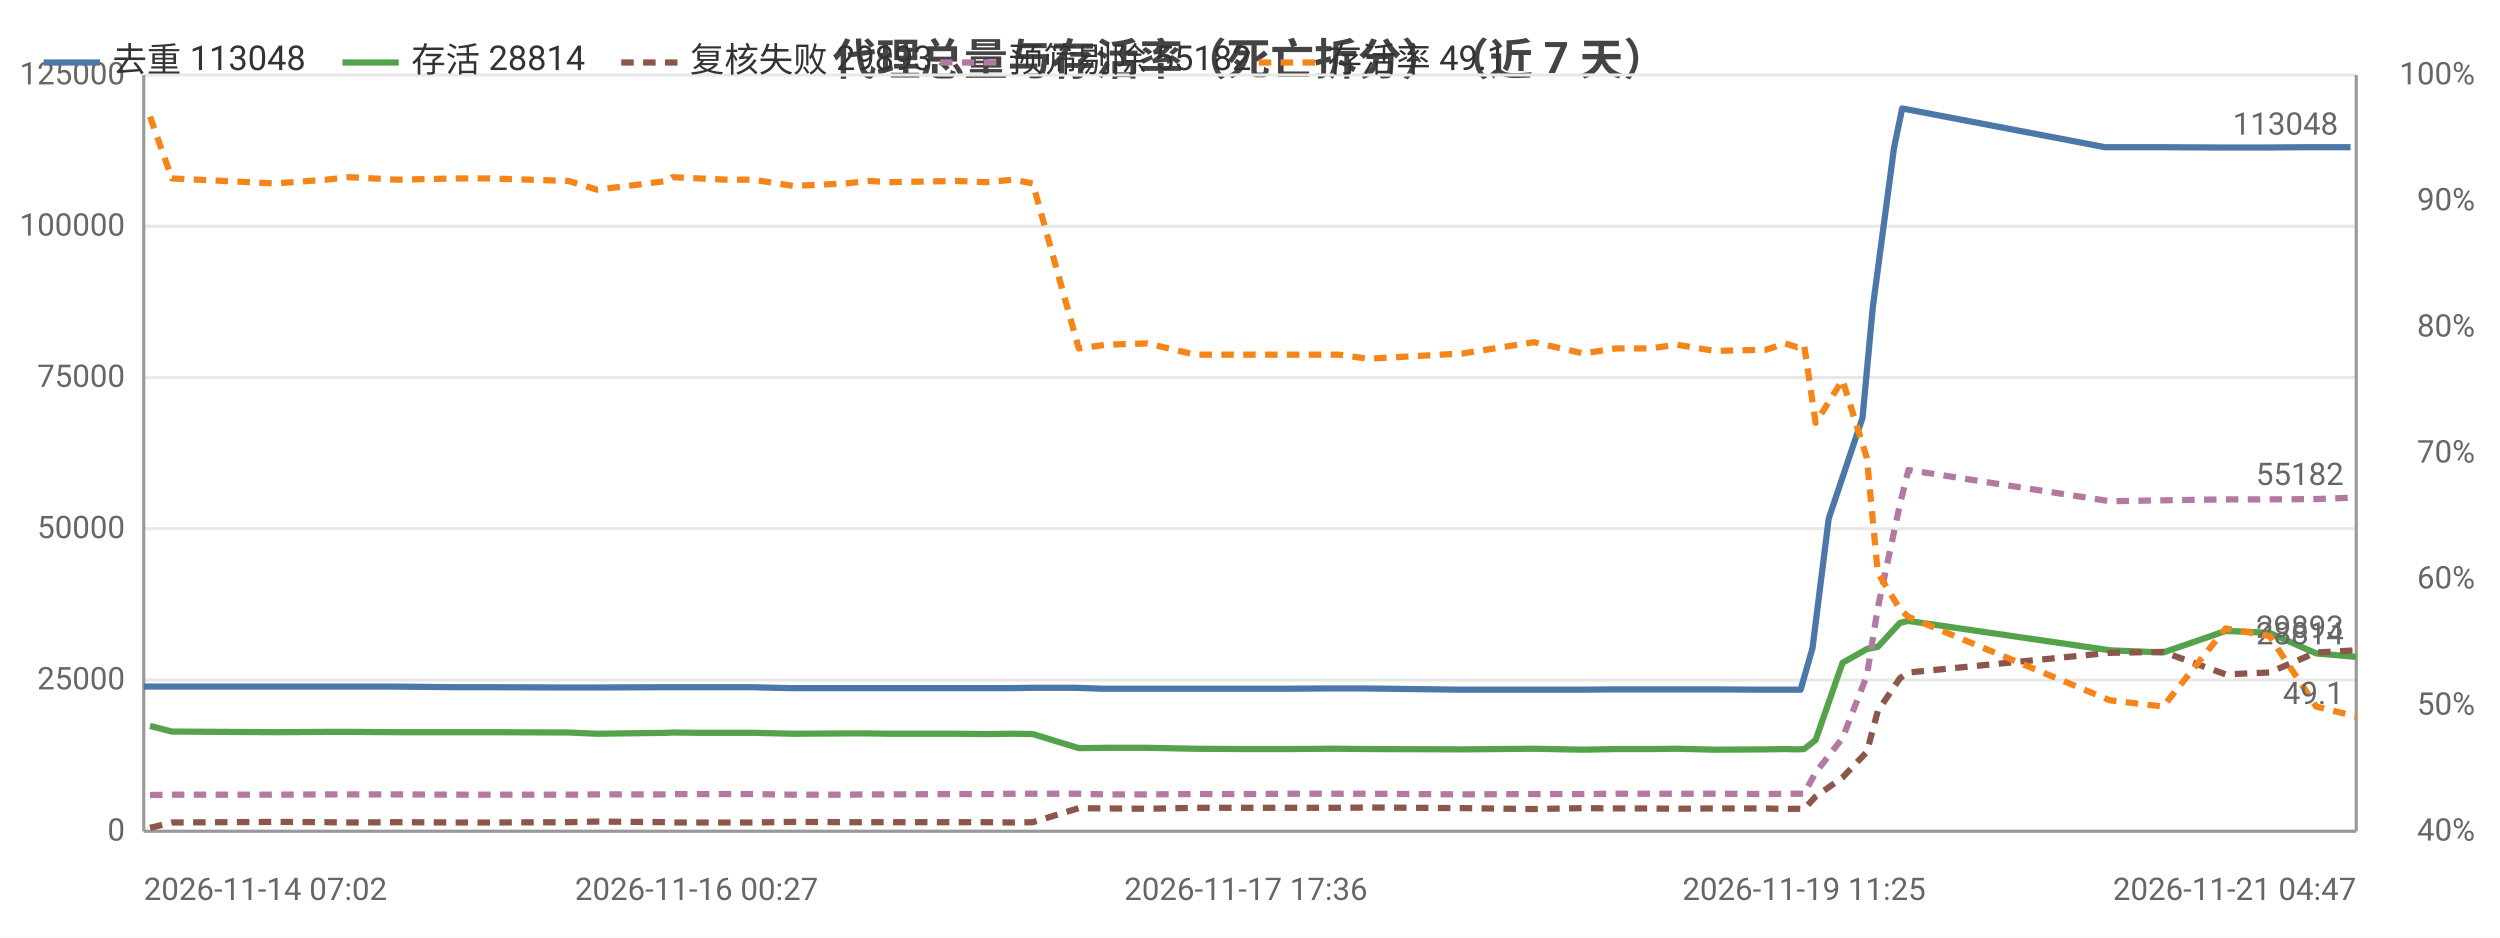
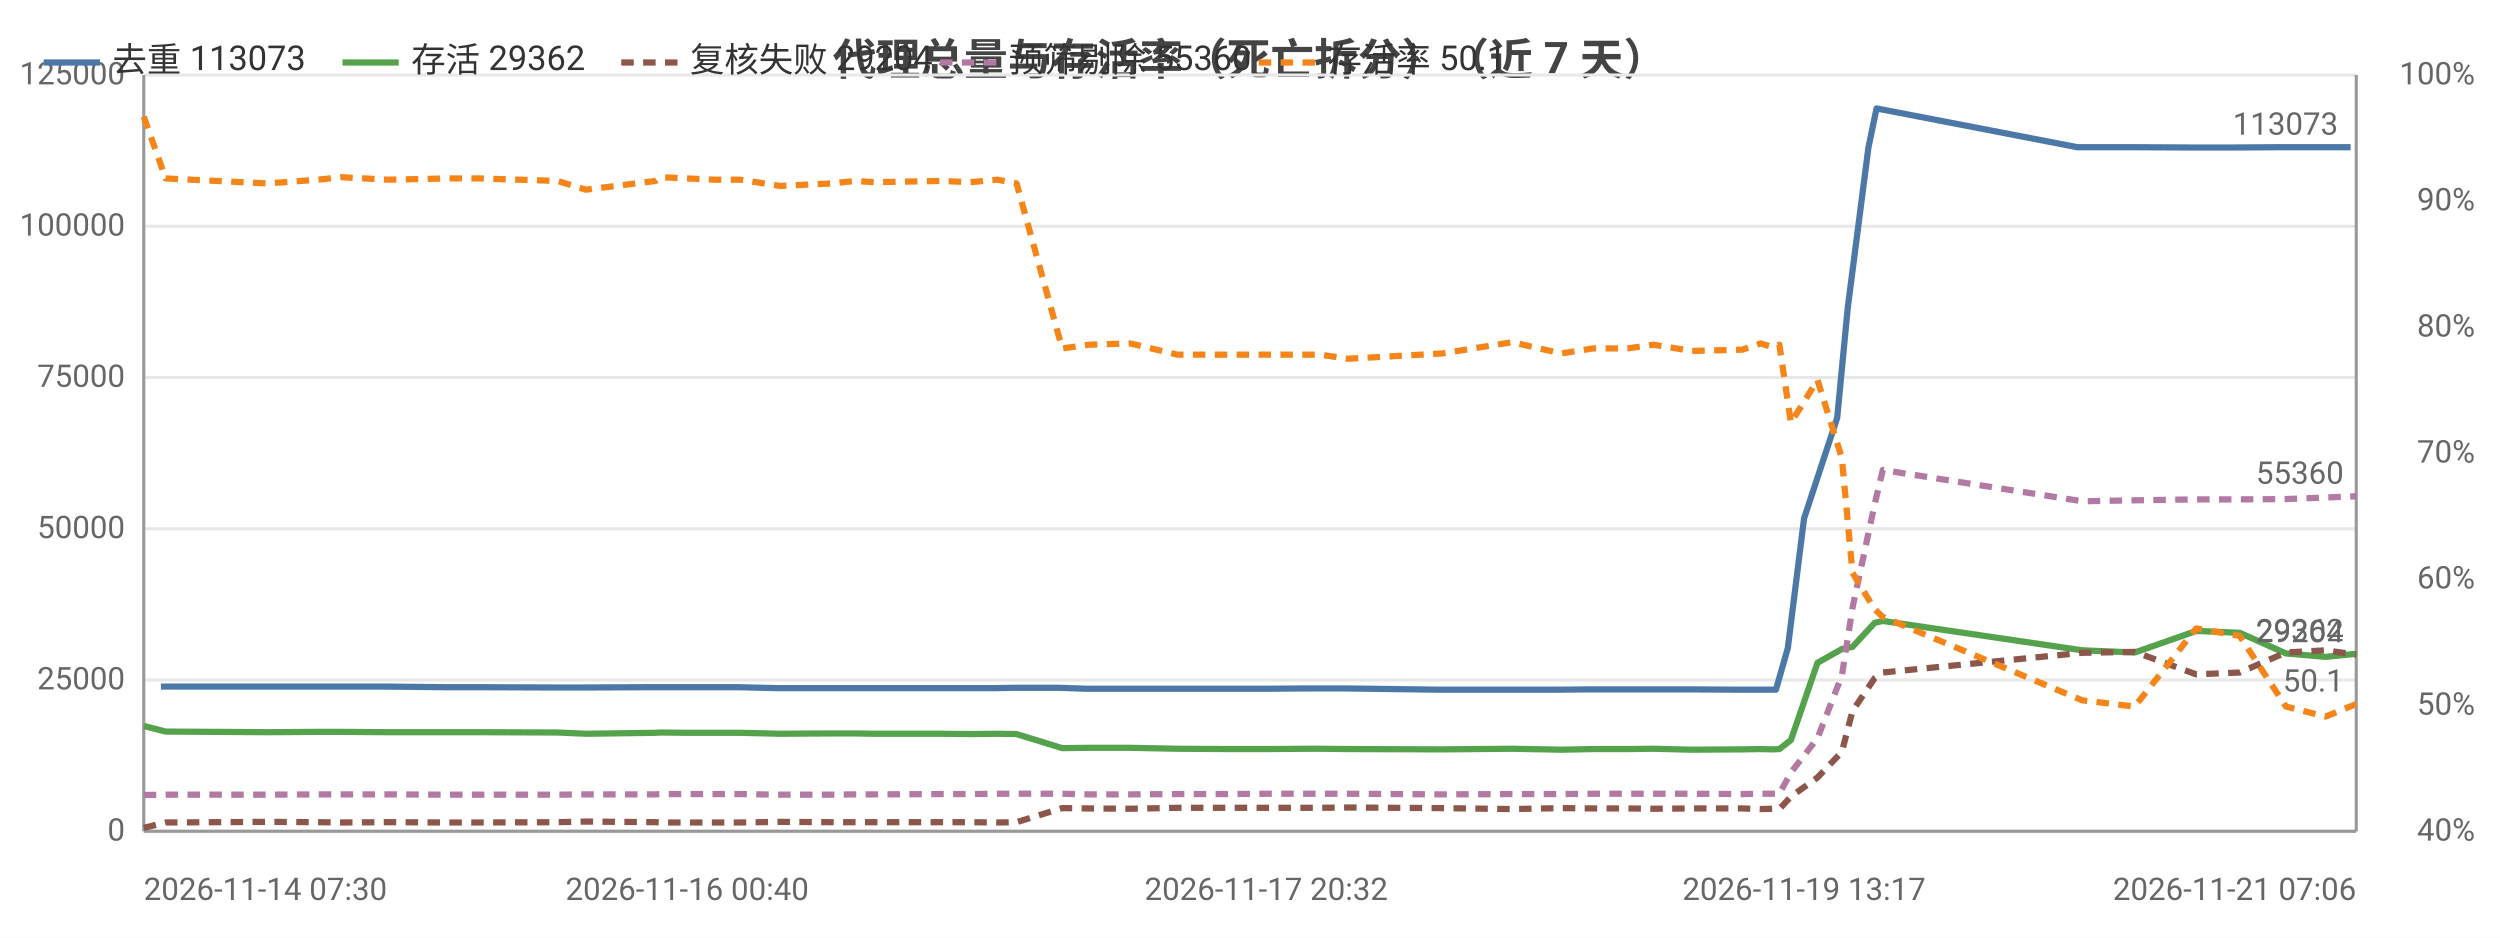
<svg xmlns="http://www.w3.org/2000/svg" width="800" height="300" viewBox="0 0 800 300">
  <rect width="800" height="300" fill="#ffffff" />
  <style>text{font-family:system-ui,-apple-system,'Segoe UI',Roboto,'PingFang SC','Microsoft YaHei','Noto Sans CJK SC',sans-serif}.g{stroke:#e8e8e8;stroke-width:1}.a{stroke:#999;stroke-width:1}.t{font-size:10px;fill:#666}.m{font-size:10px;text-anchor:middle;fill:#666}.e{font-size:10px;text-anchor:end;fill:#666}.l{font-size:11px;fill:#333}.tt{font-size:14px;font-weight:600;text-anchor:middle;fill:#444}.em{font-size:13px;text-anchor:middle;fill:#999}</style>
  <text class="tt" x="400.0" y="24">代理总量与存活率（死亡拆分）（近 7 天）</text>
  <line class="g" x1="46" y1="266" x2="754" y2="266" />
  <text class="e" x="40" y="269">0</text>
  <line class="g" x1="46" y1="217.6" x2="754" y2="217.6" />
  <text class="e" x="40" y="220.6">25000</text>
  <line class="g" x1="46" y1="169.2" x2="754" y2="169.2" />
  <text class="e" x="40" y="172.2">50000</text>
  <line class="g" x1="46" y1="120.8" x2="754" y2="120.8" />
  <text class="e" x="40" y="123.8">75000</text>
  <line class="g" x1="46" y1="72.4" x2="754" y2="72.4" />
  <text class="e" x="40" y="75.4">100000</text>
  <line class="g" x1="46" y1="24" x2="754" y2="24" />
  <text class="e" x="40" y="27">125000</text>
  <text class="e" x="792" y="269">40%</text>
  <text class="e" x="792" y="228.7">50%</text>
  <text class="e" x="792" y="188.3">60%</text>
  <text class="e" x="792" y="148">70%</text>
  <text class="e" x="792" y="107.7">80%</text>
  <text class="e" x="792" y="67.3">90%</text>
  <text class="e" x="792" y="27">100%</text>
  <line class="a" x1="754" y1="24" x2="754" y2="266" />
  <line class="a" x1="46" y1="24" x2="46" y2="266" />
  <line class="a" x1="46" y1="266" x2="754" y2="266" />
-   <polyline fill="none" stroke="#4c78a8" stroke-width="2" stroke-linejoin="round" points="46,219.7 53.5,219.7 84.8,219.7 86.4,219.7 102.8,219.7 110.4,219.7 125.7,219.7 145.8,219.9 155.9,219.9 180.8,220.0 190.1,220.0 212.7,219.9 214.3,219.9 222.9,219.9 231.9,219.9 240.1,219.9 252.9,220.2 269.5,220.2 277.2,220.2 283.3,220.2 305.1,220.2 314.6,220.2 323.4,220.2 329.6,220.1 344.4,220.1 352.9,220.4 366.2,220.4 381.5,220.4 397.6,220.4 411.2,220.4 424.1,220.3 427.9,220.3 436.8,220.3 467.4,220.7 490.0,220.7 505.6,220.7 516.2,220.6 527.3,220.6 535.6,220.6 548.0,220.6 564.3,220.7 570.4,220.7 574.2,220.7 576.2,220.7 580.0,207.4 585.2,165.9 596.0,133.7 599.3,98.3 606.1,47.2 608.7,34.7 673.6,47.1 690.5,47.1 710.3,47.2 724.6,47.2 739.4,47.1 752.2,47.1" />
-   <circle cx="46" cy="219.7" r="4" fill="transparent" />
-   <circle cx="86.4" cy="219.7" r="4" fill="transparent" />
-   <circle cx="125.7" cy="219.7" r="4" fill="transparent" />
-   <circle cx="180.8" cy="220.0" r="4" fill="transparent" />
-   <circle cx="214.3" cy="219.9" r="4" fill="transparent" />
-   <circle cx="231.9" cy="219.9" r="4" fill="transparent" />
-   <circle cx="269.5" cy="220.2" r="4" fill="transparent" />
-   <circle cx="305.1" cy="220.2" r="4" fill="transparent" />
-   <circle cx="329.6" cy="220.1" r="4" fill="transparent" />
-   <circle cx="366.2" cy="220.4" r="4" fill="transparent" />
-   <circle cx="411.2" cy="220.4" r="4" fill="transparent" />
-   <circle cx="436.8" cy="220.3" r="4" fill="transparent" />
-   <circle cx="505.6" cy="220.7" r="4" fill="transparent" />
-   <circle cx="535.6" cy="220.6" r="4" fill="transparent" />
-   <circle cx="570.4" cy="220.7" r="4" fill="transparent" />
-   <circle cx="576.2" cy="220.7" r="4" fill="transparent" />
-   <circle cx="596.0" cy="133.7" r="4" fill="transparent" />
-   <circle cx="608.7" cy="34.7" r="4" fill="transparent" />
-   <circle cx="710.3" cy="47.2" r="4" fill="transparent" />
+   <polyline fill="none" stroke="#4c78a8" stroke-width="2" stroke-linejoin="round" points="51.5,219.7 82.4,219.7 84.0,219.7 100.2,219.7 107.7,219.7 122.8,219.7 142.7,219.9 152.8,219.9 177.4,220.0 186.6,220.0 208.8,219.9 210.5,219.9 219.0,219.9 227.9,219.9 236.0,219.9 248.6,220.2 265.1,220.2 272.6,220.2 278.7,220.2 300.2,220.2 309.7,220.2 318.4,220.2 324.5,220.1 339.1,220.1 347.6,220.4 360.7,220.4 375.8,220.4 391.7,220.4 405.2,220.4 417.9,220.3 421.7,220.3 430.5,220.3 460.7,220.7 483.1,220.7 498.5,220.7 509.0,220.6 520.1,220.6 528.3,220.6 540.5,220.6 556.6,220.7 562.6,220.7 566.4,220.7 568.3,220.7 572.1,207.4 577.3,165.9 587.9,133.7 591.3,98.3 597.9,47.2 600.5,34.7 664.7,47.1 681.4,47.1 701.0,47.2 715.1,47.2 729.8,47.1 742.4,47.1 752.2,47.1" />
+   <circle cx="51.5" cy="219.7" r="4" fill="transparent" />
+   <circle cx="100.2" cy="219.7" r="4" fill="transparent" />
+   <circle cx="142.7" cy="219.9" r="4" fill="transparent" />
+   <circle cx="186.6" cy="220.0" r="4" fill="transparent" />
+   <circle cx="219.0" cy="219.9" r="4" fill="transparent" />
+   <circle cx="236.0" cy="219.9" r="4" fill="transparent" />
+   <circle cx="272.6" cy="220.2" r="4" fill="transparent" />
+   <circle cx="309.7" cy="220.2" r="4" fill="transparent" />
+   <circle cx="339.1" cy="220.1" r="4" fill="transparent" />
+   <circle cx="375.8" cy="220.4" r="4" fill="transparent" />
+   <circle cx="417.9" cy="220.3" r="4" fill="transparent" />
+   <circle cx="460.7" cy="220.7" r="4" fill="transparent" />
+   <circle cx="509.0" cy="220.6" r="4" fill="transparent" />
+   <circle cx="540.5" cy="220.6" r="4" fill="transparent" />
+   <circle cx="566.4" cy="220.7" r="4" fill="transparent" />
+   <circle cx="572.1" cy="207.4" r="4" fill="transparent" />
+   <circle cx="591.3" cy="98.3" r="4" fill="transparent" />
+   <circle cx="664.7" cy="47.1" r="4" fill="transparent" />
+   <circle cx="715.1" cy="47.2" r="4" fill="transparent" />
  <circle cx="752.2" cy="47.1" r="4" fill="transparent" />
-   <text class="t" x="748.2" y="43.1" text-anchor="end" fill="#4c78a8">113048</text>
-   <polyline fill="none" stroke="#54a24b" stroke-width="2" stroke-linejoin="round" points="48.0,232.3 55.0,234.1 88.0,234.3 104.4,234.2 111.8,234.2 127.0,234.3 146.6,234.3 156.7,234.3 181.9,234.4 191.1,234.8 213.6,234.5 215.2,234.4 223.8,234.5 232.8,234.5 241.0,234.5 253.9,234.8 270.6,234.7 278.2,234.7 284.3,234.8 306.1,234.8 315.4,234.9 324.3,234.8 330.5,234.9 345.2,239.4 354.0,239.3 367.2,239.3 382.5,239.6 398.7,239.7 412.3,239.7 424.9,239.6 428.7,239.6 437.7,239.7 468.1,239.8 490.8,239.6 506.7,239.9 517.0,239.7 528.1,239.7 536.5,239.6 548.8,239.9 565.2,239.8 571.2,239.7 575.1,239.8 577.3,239.7 581.0,236.8 589.6,212.1 597.4,207.7 600.9,207.0 608.0,199.3 610.7,198.7 675.2,208.1 692.2,208.8 712.2,201.9 726.2,202.5 741.2,209.1 754,210.2" />
-   <circle cx="48.0" cy="232.3" r="4" fill="transparent" />
-   <circle cx="104.4" cy="234.2" r="4" fill="transparent" />
-   <circle cx="146.6" cy="234.3" r="4" fill="transparent" />
-   <circle cx="191.1" cy="234.8" r="4" fill="transparent" />
-   <circle cx="215.2" cy="234.4" r="4" fill="transparent" />
-   <circle cx="241.0" cy="234.5" r="4" fill="transparent" />
-   <circle cx="278.2" cy="234.7" r="4" fill="transparent" />
-   <circle cx="315.4" cy="234.9" r="4" fill="transparent" />
-   <circle cx="345.2" cy="239.4" r="4" fill="transparent" />
-   <circle cx="382.5" cy="239.6" r="4" fill="transparent" />
-   <circle cx="412.3" cy="239.7" r="4" fill="transparent" />
-   <circle cx="437.7" cy="239.7" r="4" fill="transparent" />
-   <circle cx="506.7" cy="239.9" r="4" fill="transparent" />
-   <circle cx="536.5" cy="239.6" r="4" fill="transparent" />
-   <circle cx="571.2" cy="239.7" r="4" fill="transparent" />
-   <circle cx="581.0" cy="236.8" r="4" fill="transparent" />
-   <circle cx="597.4" cy="207.7" r="4" fill="transparent" />
-   <circle cx="610.7" cy="198.7" r="4" fill="transparent" />
-   <circle cx="712.2" cy="201.9" r="4" fill="transparent" />
-   <circle cx="754" cy="210.2" r="4" fill="transparent" />
-   <text class="t" x="750" y="206.2" text-anchor="end" fill="#54a24b">28814</text>
-   <polyline fill="none" stroke="#8c564b" stroke-width="2" stroke-dasharray="4,3" stroke-linejoin="round" points="48.0,264.9 55.0,263.2 88.0,263.0 104.4,263.1 111.8,263.2 127.0,263.1 146.6,263.2 156.7,263.2 181.9,263.1 191.1,262.9 213.6,263.1 215.2,263.2 223.8,263.2 232.8,263.2 241.0,263.2 253.9,263.0 270.6,263.1 278.2,263.1 284.3,263.1 306.1,263.1 315.4,263.1 324.3,263.2 330.5,263.1 345.2,258.6 354.0,258.7 367.2,258.8 382.5,258.5 398.7,258.5 412.3,258.5 424.9,258.5 428.7,258.5 437.7,258.4 468.1,258.6 490.8,258.9 506.7,258.6 517.0,258.7 528.1,258.7 536.5,258.8 548.8,258.7 565.2,258.7 571.2,258.9 575.1,258.8 577.3,258.9 581.0,254.9 589.6,248.8 597.4,240.6 600.9,227.5 608.0,217.0 610.7,215.2 675.2,208.9 692.2,208.6 712.2,215.8 726.2,215.2 741.2,208.8 754,208.1" />
-   <circle cx="48.0" cy="264.9" r="4" fill="transparent" />
-   <circle cx="104.4" cy="263.1" r="4" fill="transparent" />
-   <circle cx="146.6" cy="263.2" r="4" fill="transparent" />
-   <circle cx="191.1" cy="262.9" r="4" fill="transparent" />
-   <circle cx="215.2" cy="263.2" r="4" fill="transparent" />
-   <circle cx="241.0" cy="263.2" r="4" fill="transparent" />
-   <circle cx="278.2" cy="263.1" r="4" fill="transparent" />
-   <circle cx="315.4" cy="263.1" r="4" fill="transparent" />
-   <circle cx="345.2" cy="258.6" r="4" fill="transparent" />
-   <circle cx="382.5" cy="258.5" r="4" fill="transparent" />
-   <circle cx="412.3" cy="258.5" r="4" fill="transparent" />
-   <circle cx="437.7" cy="258.4" r="4" fill="transparent" />
-   <circle cx="506.7" cy="258.6" r="4" fill="transparent" />
-   <circle cx="536.5" cy="258.8" r="4" fill="transparent" />
-   <circle cx="571.2" cy="258.9" r="4" fill="transparent" />
-   <circle cx="581.0" cy="254.9" r="4" fill="transparent" />
-   <circle cx="597.4" cy="240.6" r="4" fill="transparent" />
-   <circle cx="610.7" cy="215.2" r="4" fill="transparent" />
-   <circle cx="712.2" cy="215.8" r="4" fill="transparent" />
-   <circle cx="754" cy="208.1" r="4" fill="transparent" />
-   <text class="t" x="750" y="204.1" text-anchor="end" fill="#8c564b">29893</text>
-   <polyline fill="none" stroke="#b279a2" stroke-width="2" stroke-dasharray="4,3" stroke-linejoin="round" points="48.0,254.4 55.0,254.3 88.0,254.3 104.4,254.2 111.8,254.2 127.0,254.2 146.6,254.3 156.7,254.3 181.9,254.3 191.1,254.2 213.6,254.2 215.2,254.1 223.8,254.1 232.8,254.1 241.0,254.1 253.9,254.3 270.6,254.3 278.2,254.2 284.3,254.2 306.1,254.1 315.4,254.1 324.3,254.0 330.5,254.0 345.2,254.0 354.0,254.2 367.2,254.2 382.5,254.1 398.7,254.1 412.3,254.0 424.9,254.0 428.7,254.0 437.7,254.0 468.1,254.2 490.8,254.1 506.7,254.1 517.0,254.0 528.1,254.0 536.5,254.0 548.8,254.0 565.2,254.1 571.2,254.0 575.1,254.0 577.3,254.0 581.0,247.2 589.6,236.2 597.4,216.2 600.9,194.5 608.0,161.3 610.7,150.4 675.2,160.4 692.2,160.1 712.2,159.8 726.2,159.8 741.2,159.7 754,159.2" />
-   <circle cx="48.0" cy="254.4" r="4" fill="transparent" />
-   <circle cx="104.4" cy="254.2" r="4" fill="transparent" />
-   <circle cx="146.6" cy="254.3" r="4" fill="transparent" />
-   <circle cx="191.1" cy="254.2" r="4" fill="transparent" />
-   <circle cx="215.2" cy="254.1" r="4" fill="transparent" />
-   <circle cx="241.0" cy="254.1" r="4" fill="transparent" />
-   <circle cx="278.2" cy="254.2" r="4" fill="transparent" />
-   <circle cx="315.4" cy="254.1" r="4" fill="transparent" />
-   <circle cx="345.2" cy="254.0" r="4" fill="transparent" />
-   <circle cx="382.5" cy="254.1" r="4" fill="transparent" />
-   <circle cx="412.3" cy="254.0" r="4" fill="transparent" />
-   <circle cx="437.7" cy="254.0" r="4" fill="transparent" />
-   <circle cx="506.7" cy="254.1" r="4" fill="transparent" />
-   <circle cx="536.5" cy="254.0" r="4" fill="transparent" />
-   <circle cx="571.2" cy="254.0" r="4" fill="transparent" />
-   <circle cx="581.0" cy="247.2" r="4" fill="transparent" />
-   <circle cx="597.4" cy="216.2" r="4" fill="transparent" />
-   <circle cx="610.7" cy="150.4" r="4" fill="transparent" />
-   <circle cx="712.2" cy="159.8" r="4" fill="transparent" />
-   <circle cx="754" cy="159.2" r="4" fill="transparent" />
-   <text class="t" x="750" y="155.2" text-anchor="end" fill="#b279a2">55182</text>
-   <polyline fill="none" stroke="#f58518" stroke-width="2" stroke-dasharray="4,3" stroke-linejoin="round" points="48.0,37.3 55.0,57.1 88.0,58.7 104.4,57.5 111.8,56.7 127.0,57.5 146.6,57.1 156.7,57.1 181.9,57.9 191.1,60.7 213.6,57.9 215.2,56.7 223.8,57.1 232.8,57.5 241.0,57.5 253.9,59.5 270.6,58.7 278.2,57.9 284.3,58.3 306.1,57.9 315.4,58.3 324.3,57.5 330.5,58.7 345.2,111.5 354.0,110.3 367.2,109.9 382.5,113.5 398.7,113.5 412.3,113.5 424.9,113.5 428.7,113.5 437.7,114.8 468.1,113.1 490.8,109.5 506.7,113.1 517.0,111.5 528.1,111.5 536.5,110.3 548.8,112.3 565.2,111.9 571.2,109.9 575.1,111.1 577.3,110.3 581.0,135.3 589.6,121.6 597.4,146.6 600.9,183.3 608.0,195.0 610.7,197.4 675.2,224.1 692.2,226.1 712.2,201.1 726.2,203.5 741.2,226.1 754,229.3" />
-   <circle cx="48.0" cy="37.3" r="4" fill="transparent" />
-   <circle cx="104.4" cy="57.5" r="4" fill="transparent" />
-   <circle cx="146.6" cy="57.1" r="4" fill="transparent" />
-   <circle cx="191.1" cy="60.7" r="4" fill="transparent" />
-   <circle cx="215.2" cy="56.7" r="4" fill="transparent" />
-   <circle cx="241.0" cy="57.5" r="4" fill="transparent" />
-   <circle cx="278.2" cy="57.9" r="4" fill="transparent" />
-   <circle cx="315.4" cy="58.3" r="4" fill="transparent" />
-   <circle cx="345.2" cy="111.5" r="4" fill="transparent" />
-   <circle cx="382.5" cy="113.5" r="4" fill="transparent" />
-   <circle cx="412.3" cy="113.5" r="4" fill="transparent" />
-   <circle cx="437.7" cy="114.8" r="4" fill="transparent" />
-   <circle cx="506.7" cy="113.1" r="4" fill="transparent" />
-   <circle cx="536.5" cy="110.3" r="4" fill="transparent" />
-   <circle cx="571.2" cy="109.9" r="4" fill="transparent" />
-   <circle cx="581.0" cy="135.3" r="4" fill="transparent" />
-   <circle cx="597.4" cy="146.6" r="4" fill="transparent" />
-   <circle cx="610.7" cy="197.4" r="4" fill="transparent" />
-   <circle cx="712.2" cy="201.1" r="4" fill="transparent" />
-   <circle cx="754" cy="229.3" r="4" fill="transparent" />
-   <text class="t" x="750" y="225.3" text-anchor="end" fill="#f58518">49.1</text>
-   <text class="t" x="46" y="288">2026-11-14 07:02</text>
-   <text class="m" x="222.9" y="288">2026-11-16 00:27</text>
-   <text class="m" x="398.7" y="288">2026-11-17 17:36</text>
-   <text class="m" x="577.3" y="288">2026-11-19 11:25</text>
-   <text class="e" x="754" y="288">2026-11-21 04:47</text>
+   <text class="t" x="748.2" y="43.1" text-anchor="end" fill="#4c78a8">113073</text>
+   <polyline fill="none" stroke="#54a24b" stroke-width="2" stroke-linejoin="round" points="46,232.3 53.0,234.1 85.6,234.3 101.8,234.2 109.1,234.2 124.1,234.3 143.5,234.3 153.5,234.3 178.4,234.4 187.5,234.8 209.8,234.5 211.4,234.4 219.9,234.5 228.8,234.5 236.9,234.5 249.6,234.8 266.1,234.7 273.7,234.7 279.7,234.8 301.3,234.8 310.5,234.9 319.2,234.8 325.3,234.9 339.9,239.4 348.6,239.3 361.7,239.3 376.8,239.6 392.8,239.7 406.2,239.7 418.7,239.6 422.5,239.6 431.4,239.7 461.5,239.8 483.9,239.6 499.6,239.9 509.8,239.7 520.8,239.7 529.1,239.6 541.3,239.9 557.5,239.8 563.4,239.7 567.3,239.8 569.4,239.7 573.1,236.8 581.6,212.1 589.4,207.7 592.8,207.0 599.9,199.3 602.5,198.7 666.3,208.1 683.1,208.8 702.8,201.9 716.7,202.5 731.5,209.1 744.2,210.2 754,209.2" />
+   <circle cx="46" cy="232.3" r="4" fill="transparent" />
+   <circle cx="101.8" cy="234.2" r="4" fill="transparent" />
+   <circle cx="143.5" cy="234.3" r="4" fill="transparent" />
+   <circle cx="187.5" cy="234.8" r="4" fill="transparent" />
+   <circle cx="219.9" cy="234.5" r="4" fill="transparent" />
+   <circle cx="236.9" cy="234.5" r="4" fill="transparent" />
+   <circle cx="273.7" cy="234.7" r="4" fill="transparent" />
+   <circle cx="310.5" cy="234.9" r="4" fill="transparent" />
+   <circle cx="339.9" cy="239.4" r="4" fill="transparent" />
+   <circle cx="376.8" cy="239.6" r="4" fill="transparent" />
+   <circle cx="418.7" cy="239.6" r="4" fill="transparent" />
+   <circle cx="461.5" cy="239.8" r="4" fill="transparent" />
+   <circle cx="509.8" cy="239.7" r="4" fill="transparent" />
+   <circle cx="541.3" cy="239.9" r="4" fill="transparent" />
+   <circle cx="567.3" cy="239.8" r="4" fill="transparent" />
+   <circle cx="573.1" cy="236.8" r="4" fill="transparent" />
+   <circle cx="592.8" cy="207.0" r="4" fill="transparent" />
+   <circle cx="666.3" cy="208.1" r="4" fill="transparent" />
+   <circle cx="716.7" cy="202.5" r="4" fill="transparent" />
+   <circle cx="754" cy="209.2" r="4" fill="transparent" />
+   <text class="t" x="750" y="205.2" text-anchor="end" fill="#54a24b">29362</text>
+   <polyline fill="none" stroke="#8c564b" stroke-width="2" stroke-dasharray="4,3" stroke-linejoin="round" points="46,264.9 53.0,263.2 85.6,263.0 101.8,263.1 109.1,263.2 124.1,263.1 143.5,263.2 153.5,263.2 178.4,263.1 187.5,262.9 209.8,263.1 211.4,263.2 219.9,263.2 228.8,263.2 236.9,263.2 249.6,263.0 266.1,263.1 273.7,263.1 279.7,263.1 301.3,263.1 310.5,263.1 319.2,263.2 325.3,263.1 339.9,258.6 348.6,258.7 361.7,258.8 376.8,258.5 392.8,258.5 406.2,258.5 418.7,258.5 422.5,258.5 431.4,258.4 461.5,258.6 483.9,258.9 499.6,258.6 509.8,258.7 520.8,258.7 529.1,258.8 541.3,258.7 557.5,258.7 563.4,258.9 567.3,258.8 569.4,258.9 573.1,254.9 581.6,248.8 589.4,240.6 592.8,227.5 599.9,217.0 602.5,215.2 666.3,208.9 683.1,208.6 702.8,215.8 716.7,215.2 731.5,208.8 744.2,208.1 754,209.5" />
+   <circle cx="46" cy="264.9" r="4" fill="transparent" />
+   <circle cx="101.8" cy="263.1" r="4" fill="transparent" />
+   <circle cx="143.5" cy="263.2" r="4" fill="transparent" />
+   <circle cx="187.5" cy="262.9" r="4" fill="transparent" />
+   <circle cx="219.9" cy="263.2" r="4" fill="transparent" />
+   <circle cx="236.9" cy="263.2" r="4" fill="transparent" />
+   <circle cx="273.7" cy="263.1" r="4" fill="transparent" />
+   <circle cx="310.5" cy="263.1" r="4" fill="transparent" />
+   <circle cx="339.9" cy="258.6" r="4" fill="transparent" />
+   <circle cx="376.8" cy="258.5" r="4" fill="transparent" />
+   <circle cx="418.7" cy="258.5" r="4" fill="transparent" />
+   <circle cx="461.5" cy="258.6" r="4" fill="transparent" />
+   <circle cx="509.8" cy="258.7" r="4" fill="transparent" />
+   <circle cx="541.3" cy="258.7" r="4" fill="transparent" />
+   <circle cx="567.3" cy="258.8" r="4" fill="transparent" />
+   <circle cx="573.1" cy="254.9" r="4" fill="transparent" />
+   <circle cx="592.8" cy="227.5" r="4" fill="transparent" />
+   <circle cx="666.3" cy="208.9" r="4" fill="transparent" />
+   <circle cx="716.7" cy="215.2" r="4" fill="transparent" />
+   <circle cx="754" cy="209.5" r="4" fill="transparent" />
+   <text class="t" x="750" y="205.5" text-anchor="end" fill="#8c564b">29204</text>
+   <polyline fill="none" stroke="#b279a2" stroke-width="2" stroke-dasharray="4,3" stroke-linejoin="round" points="46,254.4 53.0,254.3 85.6,254.3 101.8,254.2 109.1,254.2 124.1,254.2 143.5,254.3 153.5,254.3 178.4,254.3 187.5,254.2 209.8,254.2 211.4,254.1 219.9,254.1 228.8,254.1 236.9,254.1 249.6,254.3 266.1,254.3 273.7,254.2 279.7,254.2 301.3,254.1 310.5,254.1 319.2,254.0 325.3,254.0 339.9,254.0 348.6,254.2 361.7,254.2 376.8,254.1 392.8,254.1 406.2,254.0 418.7,254.0 422.5,254.0 431.4,254.0 461.5,254.2 483.9,254.1 499.6,254.1 509.8,254.0 520.8,254.0 529.1,254.0 541.3,254.0 557.5,254.1 563.4,254.0 567.3,254.0 569.4,254.0 573.1,247.2 581.6,236.2 589.4,216.2 592.8,194.5 599.9,161.3 602.5,150.4 666.3,160.4 683.1,160.1 702.8,159.8 716.7,159.8 731.5,159.7 744.2,159.2 754,158.8" />
+   <circle cx="46" cy="254.4" r="4" fill="transparent" />
+   <circle cx="101.8" cy="254.2" r="4" fill="transparent" />
+   <circle cx="143.5" cy="254.3" r="4" fill="transparent" />
+   <circle cx="187.5" cy="254.2" r="4" fill="transparent" />
+   <circle cx="219.9" cy="254.1" r="4" fill="transparent" />
+   <circle cx="236.9" cy="254.1" r="4" fill="transparent" />
+   <circle cx="273.7" cy="254.2" r="4" fill="transparent" />
+   <circle cx="310.5" cy="254.1" r="4" fill="transparent" />
+   <circle cx="339.9" cy="254.0" r="4" fill="transparent" />
+   <circle cx="376.8" cy="254.1" r="4" fill="transparent" />
+   <circle cx="418.7" cy="254.0" r="4" fill="transparent" />
+   <circle cx="461.5" cy="254.2" r="4" fill="transparent" />
+   <circle cx="509.8" cy="254.0" r="4" fill="transparent" />
+   <circle cx="541.3" cy="254.0" r="4" fill="transparent" />
+   <circle cx="567.3" cy="254.0" r="4" fill="transparent" />
+   <circle cx="573.1" cy="247.2" r="4" fill="transparent" />
+   <circle cx="592.8" cy="194.5" r="4" fill="transparent" />
+   <circle cx="666.3" cy="160.4" r="4" fill="transparent" />
+   <circle cx="716.7" cy="159.8" r="4" fill="transparent" />
+   <circle cx="754" cy="158.8" r="4" fill="transparent" />
+   <text class="t" x="750" y="154.8" text-anchor="end" fill="#b279a2">55360</text>
+   <polyline fill="none" stroke="#f58518" stroke-width="2" stroke-dasharray="4,3" stroke-linejoin="round" points="46,37.3 53.0,57.1 85.6,58.7 101.8,57.5 109.1,56.7 124.1,57.5 143.5,57.1 153.5,57.1 178.4,57.9 187.5,60.7 209.8,57.9 211.4,56.7 219.9,57.1 228.8,57.5 236.9,57.5 249.6,59.5 266.1,58.7 273.7,57.9 279.7,58.3 301.3,57.9 310.5,58.3 319.2,57.5 325.3,58.7 339.9,111.5 348.6,110.3 361.7,109.9 376.8,113.5 392.8,113.5 406.2,113.5 418.7,113.5 422.5,113.5 431.4,114.8 461.5,113.1 483.9,109.5 499.6,113.1 509.8,111.5 520.8,111.5 529.1,110.3 541.3,112.3 557.5,111.9 563.4,109.9 567.3,111.1 569.4,110.3 573.1,135.3 581.6,121.6 589.4,146.6 592.8,183.3 599.9,195.0 602.5,197.4 666.3,224.1 683.1,226.1 702.8,201.1 716.7,203.5 731.5,226.1 744.2,229.3 754,225.3" />
+   <circle cx="46" cy="37.3" r="4" fill="transparent" />
+   <circle cx="101.8" cy="57.5" r="4" fill="transparent" />
+   <circle cx="143.5" cy="57.1" r="4" fill="transparent" />
+   <circle cx="187.5" cy="60.7" r="4" fill="transparent" />
+   <circle cx="219.9" cy="57.1" r="4" fill="transparent" />
+   <circle cx="236.9" cy="57.5" r="4" fill="transparent" />
+   <circle cx="273.7" cy="57.9" r="4" fill="transparent" />
+   <circle cx="310.5" cy="58.3" r="4" fill="transparent" />
+   <circle cx="339.9" cy="111.5" r="4" fill="transparent" />
+   <circle cx="376.8" cy="113.5" r="4" fill="transparent" />
+   <circle cx="418.7" cy="113.5" r="4" fill="transparent" />
+   <circle cx="461.5" cy="113.1" r="4" fill="transparent" />
+   <circle cx="509.8" cy="111.5" r="4" fill="transparent" />
+   <circle cx="541.3" cy="112.3" r="4" fill="transparent" />
+   <circle cx="567.3" cy="111.1" r="4" fill="transparent" />
+   <circle cx="573.1" cy="135.3" r="4" fill="transparent" />
+   <circle cx="592.8" cy="183.3" r="4" fill="transparent" />
+   <circle cx="666.3" cy="224.1" r="4" fill="transparent" />
+   <circle cx="716.7" cy="203.5" r="4" fill="transparent" />
+   <circle cx="754" cy="225.3" r="4" fill="transparent" />
+   <text class="t" x="750" y="221.3" text-anchor="end" fill="#f58518">50.1</text>
+   <text class="t" x="46" y="288">2026-11-14 07:30</text>
+   <text class="m" x="219.9" y="288">2026-11-16 00:40</text>
+   <text class="m" x="405.2" y="288">2026-11-17 20:32</text>
+   <text class="m" x="577.3" y="288">2026-11-19 13:17</text>
+   <text class="e" x="754" y="288">2026-11-21 07:06</text>
  <line x1="14.0" y1="20" x2="32.0" y2="20" stroke="#4c78a8" stroke-width="2" />
-   <text class="l" x="36.0" y="23">去重 113048</text>
+   <text class="l" x="36.0" y="23">去重 113073</text>
  <line x1="109.6" y1="20" x2="127.6" y2="20" stroke="#54a24b" stroke-width="2" />
-   <text class="l" x="131.6" y="23">存活 28814</text>
+   <text class="l" x="131.6" y="23">存活 29362</text>
  <line x1="198.8" y1="20" x2="216.8" y2="20" stroke="#8c564b" stroke-width="2" stroke-dasharray="4,3" />
-   <text class="l" x="220.8" y="23">复核失败 29893</text>
+   <text class="l" x="220.8" y="23">复核失败 29204</text>
  <line x1="300.8" y1="20" x2="318.8" y2="20" stroke="#b279a2" stroke-width="2" stroke-dasharray="4,3" />
-   <text class="l" x="322.8" y="23">预筛剔除 55182</text>
+   <text class="l" x="322.8" y="23">预筛剔除 55360</text>
  <line x1="402.8" y1="20" x2="420.8" y2="20" stroke="#f58518" stroke-width="2" stroke-dasharray="4,3" />
-   <text class="l" x="424.8" y="23">存活率 49.1</text>
+   <text class="l" x="424.8" y="23">存活率 50.1</text>
</svg>
